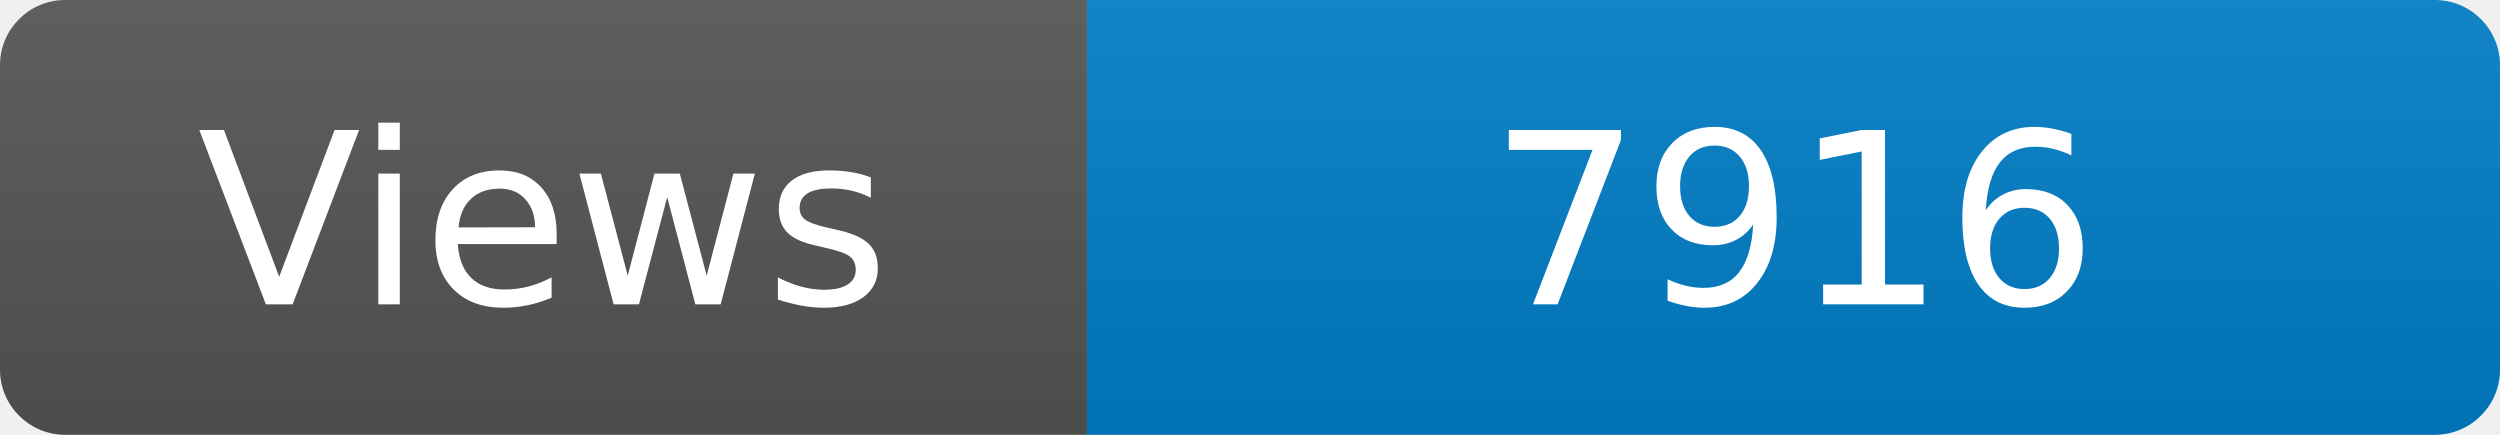
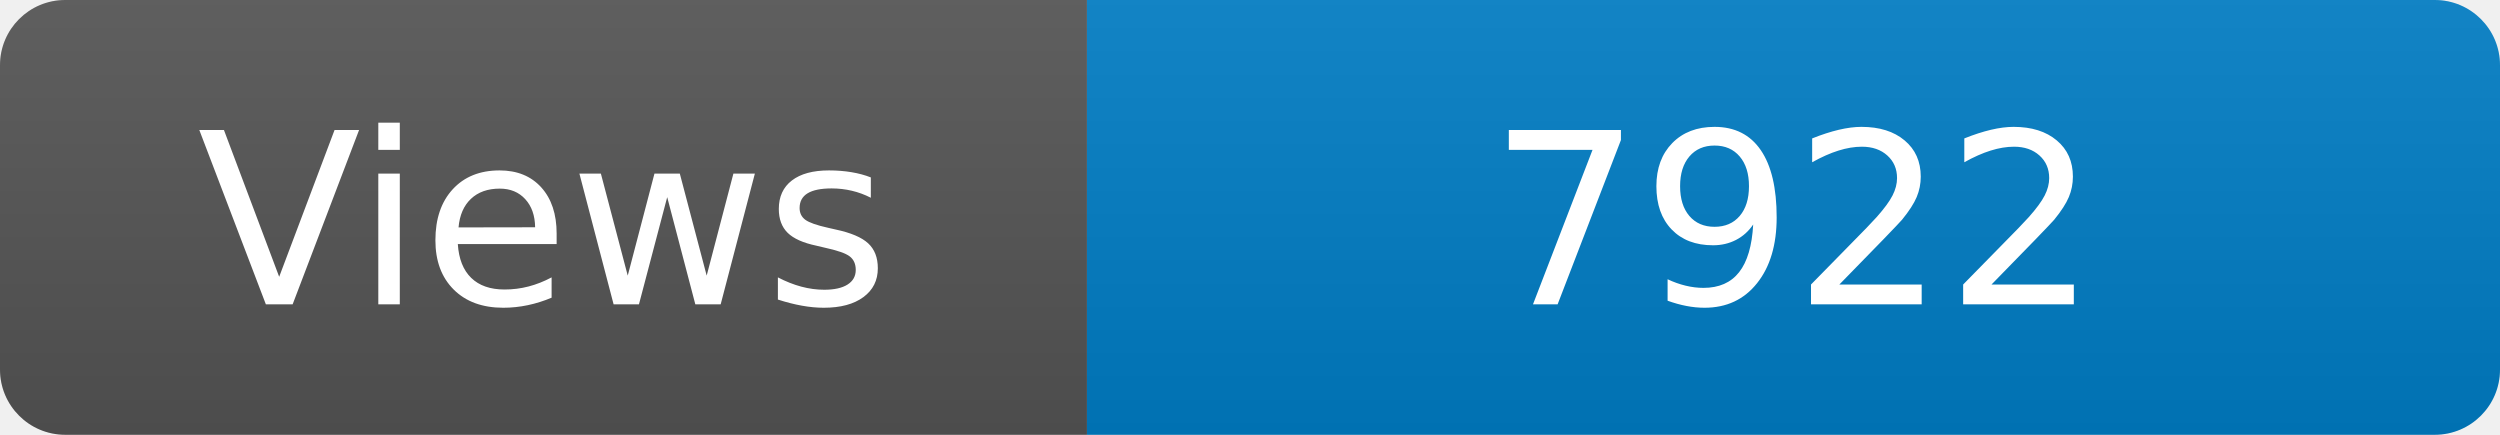
<svg xmlns="http://www.w3.org/2000/svg" width="115" height="20" role="img" aria-label="Maintained?: yes">
  <linearGradient id="s" x2="0" y2="100%">
    <stop offset="0" stop-color="#bbb" stop-opacity=".1" />
    <stop offset="1" stop-opacity=".1" />
  </linearGradient>
  <clipPath id="r">
    <rect width="115" height="20" rx="3" fill="#fff" />
  </clipPath>
  <g clip-path="url(#r)">
    <rect width="50" height="20" fill="#555" />
    <rect x="50" width="160" height="20" fill="#007ec6" />
    <rect width="115" height="20" fill="url(#s)" />
  </g>
  <g fill="#fff" text-anchor="middle" font-family="Verdana,Geneva,DejaVu Sans,sans-serif" font-size="110">
    <text x="250" y="140" transform="scale(.1)" fill="#fff">Views</text>
-     <text x="825" y="140" transform="scale(.1)" fill="#fff">7916</text>
+     <text x="825" y="140" transform="scale(.1)" fill="#fff">7922</text>
  </g>
</svg>
